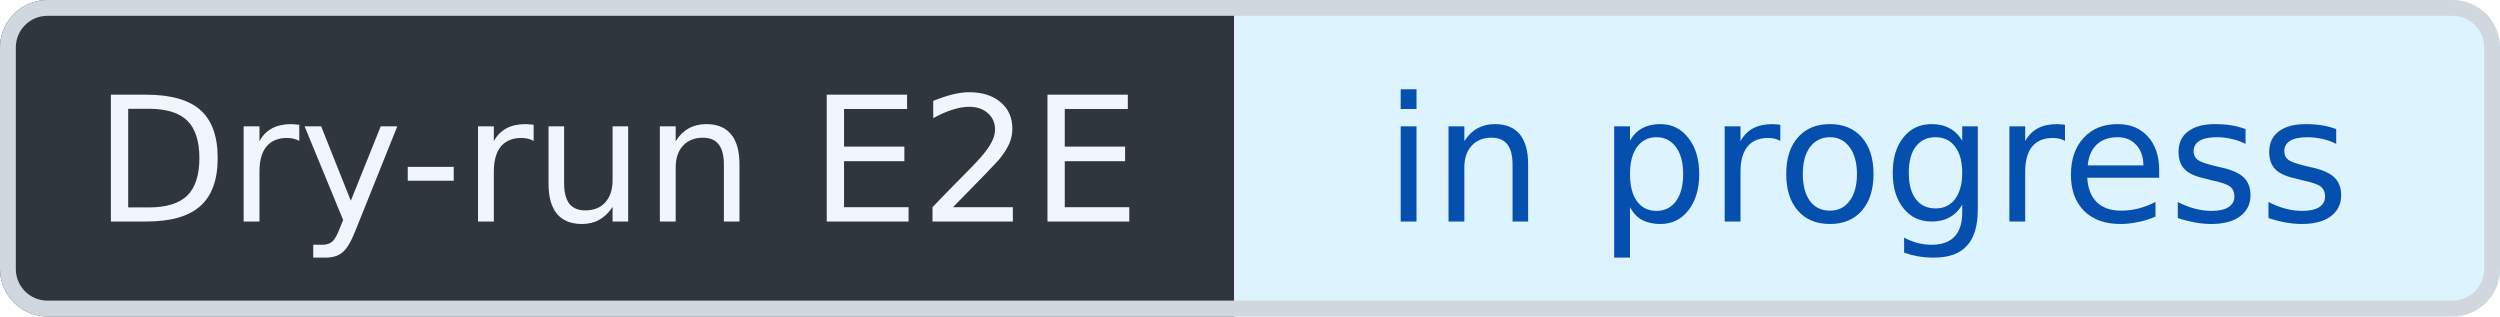
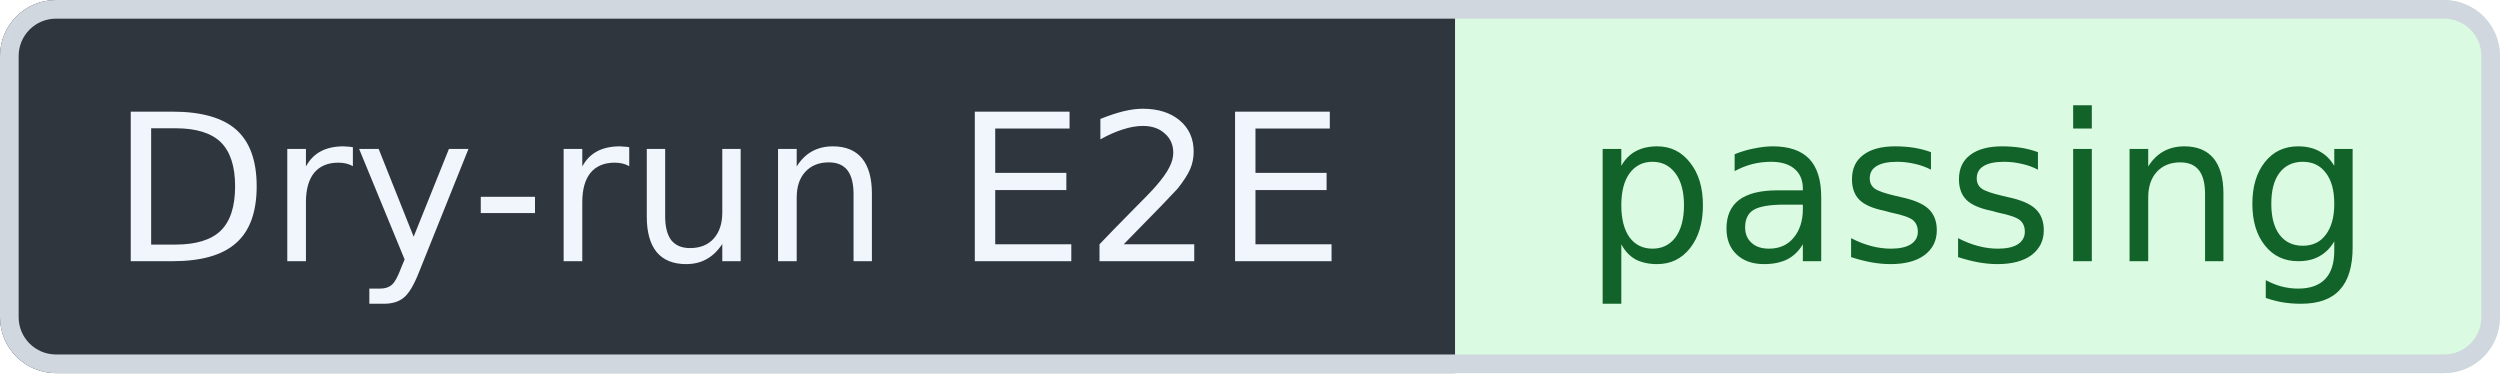
- <svg xmlns="http://www.w3.org/2000/svg" width="158" height="20" viewBox="0 0 158 20" role="img" aria-label="Dry-run E2E: in progress" shape-rendering="geometricPrecision" text-rendering="geometricPrecision">
+ <svg xmlns="http://www.w3.org/2000/svg" width="134" height="20" viewBox="0 0 134 20" role="img" aria-label="Dry-run E2E: passing" shape-rendering="geometricPrecision" text-rendering="geometricPrecision">
  <defs>
    <clipPath id="badge-clip">
-       <rect width="158" height="20" rx="3" />
+       <rect width="134" height="20" rx="3" />
    </clipPath>
  </defs>
  <g clip-path="url(#badge-clip)">
    <rect width="78" height="20" fill="#30363D" />
-     <rect x="78" width="80" height="20" fill="#DDF4FF" />
+     <rect x="78" width="56" height="20" fill="#DAFBE1" />
  </g>
-   <rect x="0.5" y="0.5" width="157" height="19" rx="2.5" fill="none" stroke="#D0D7DE" />
+   <rect x="0.5" y="0.5" width="133" height="19" rx="2.5" fill="none" stroke="#D0D7DE" />
  <g font-family="Verdana,Geneva,DejaVu Sans,sans-serif" font-size="11" text-anchor="middle">
    <text x="39" y="14" fill="#F0F6FC">Dry-run E2E</text>
-     <text x="118" y="14" fill="#0550AE">in progress</text>
+     <text x="106" y="14" fill="#116329">passing</text>
  </g>
</svg>
